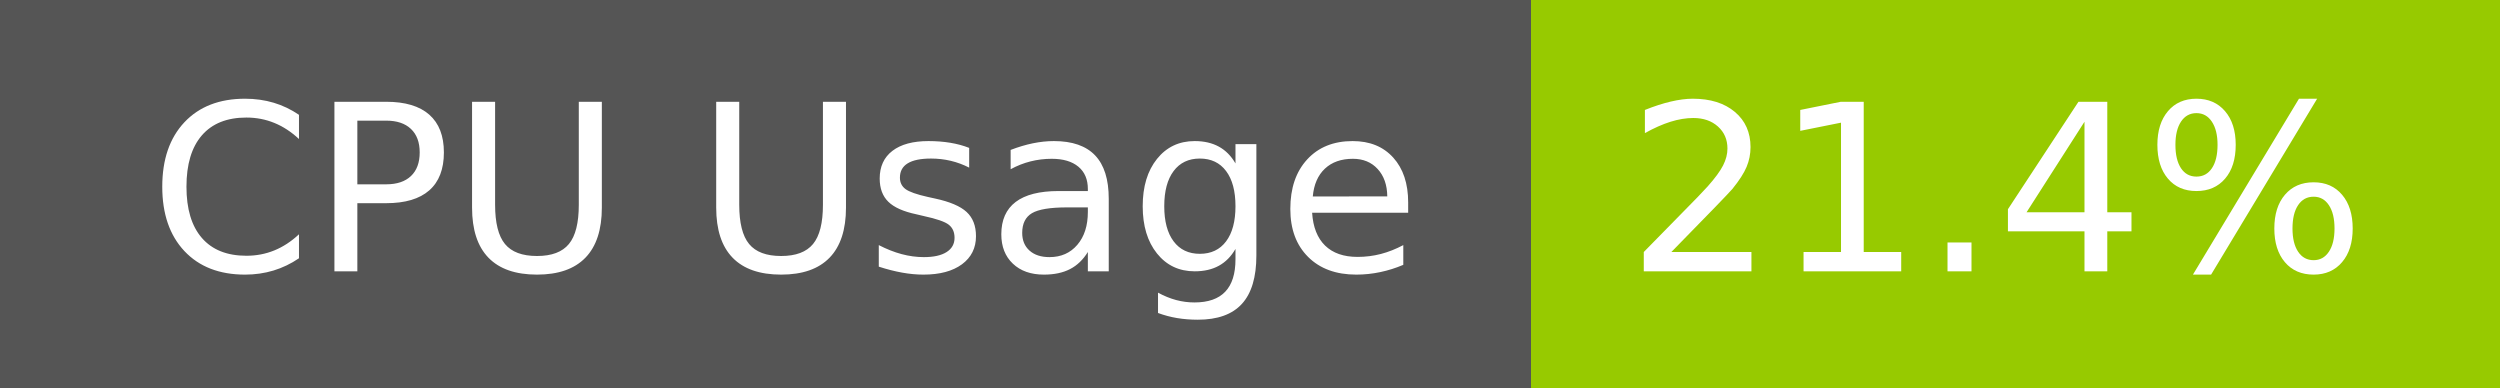
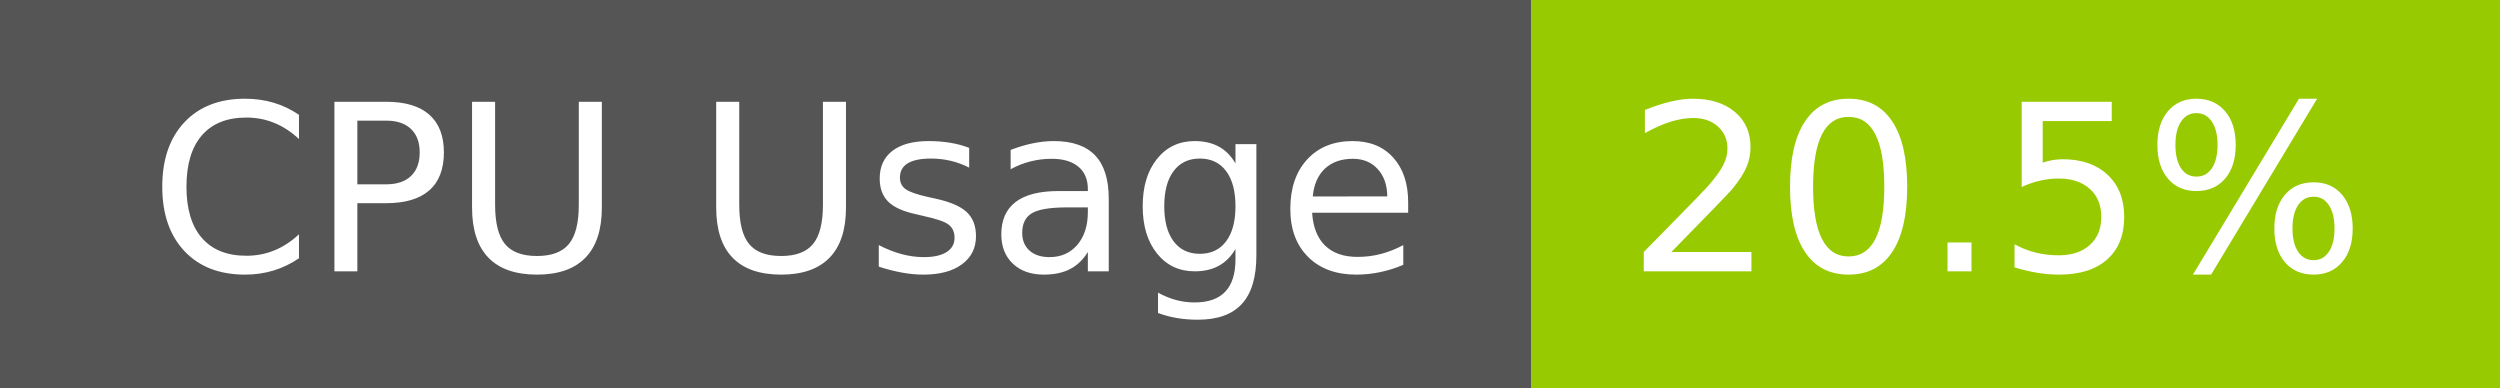
- <svg xmlns="http://www.w3.org/2000/svg" width="129" height="20" role="img" aria-label="CPU Usage: 21.4%">
+ <svg xmlns="http://www.w3.org/2000/svg" width="129" height="20" role="img" aria-label="CPU Usage: 20.5%">
  <g shape-rendering="crispEdges">
    <rect width="79" height="20" fill="#555" />
    <rect x="79" width="50" height="20" fill="#97ca00" />
  </g>
  <g fill="#fff" text-anchor="middle" font-family="Verdana,Geneva,DejaVu Sans,sans-serif" text-rendering="geometricPrecision" font-size="120">
    <text x="405" y="140" transform="scale(.1)" fill="#fff" textLength="665">CPU Usage</text>
-     <text x="1030" y="140" transform="scale(.1)" fill="#fff" textLength="390">21.4%</text>
+     <text x="1030" y="140" transform="scale(.1)" fill="#fff" textLength="390">20.5%</text>
  </g>
</svg>
